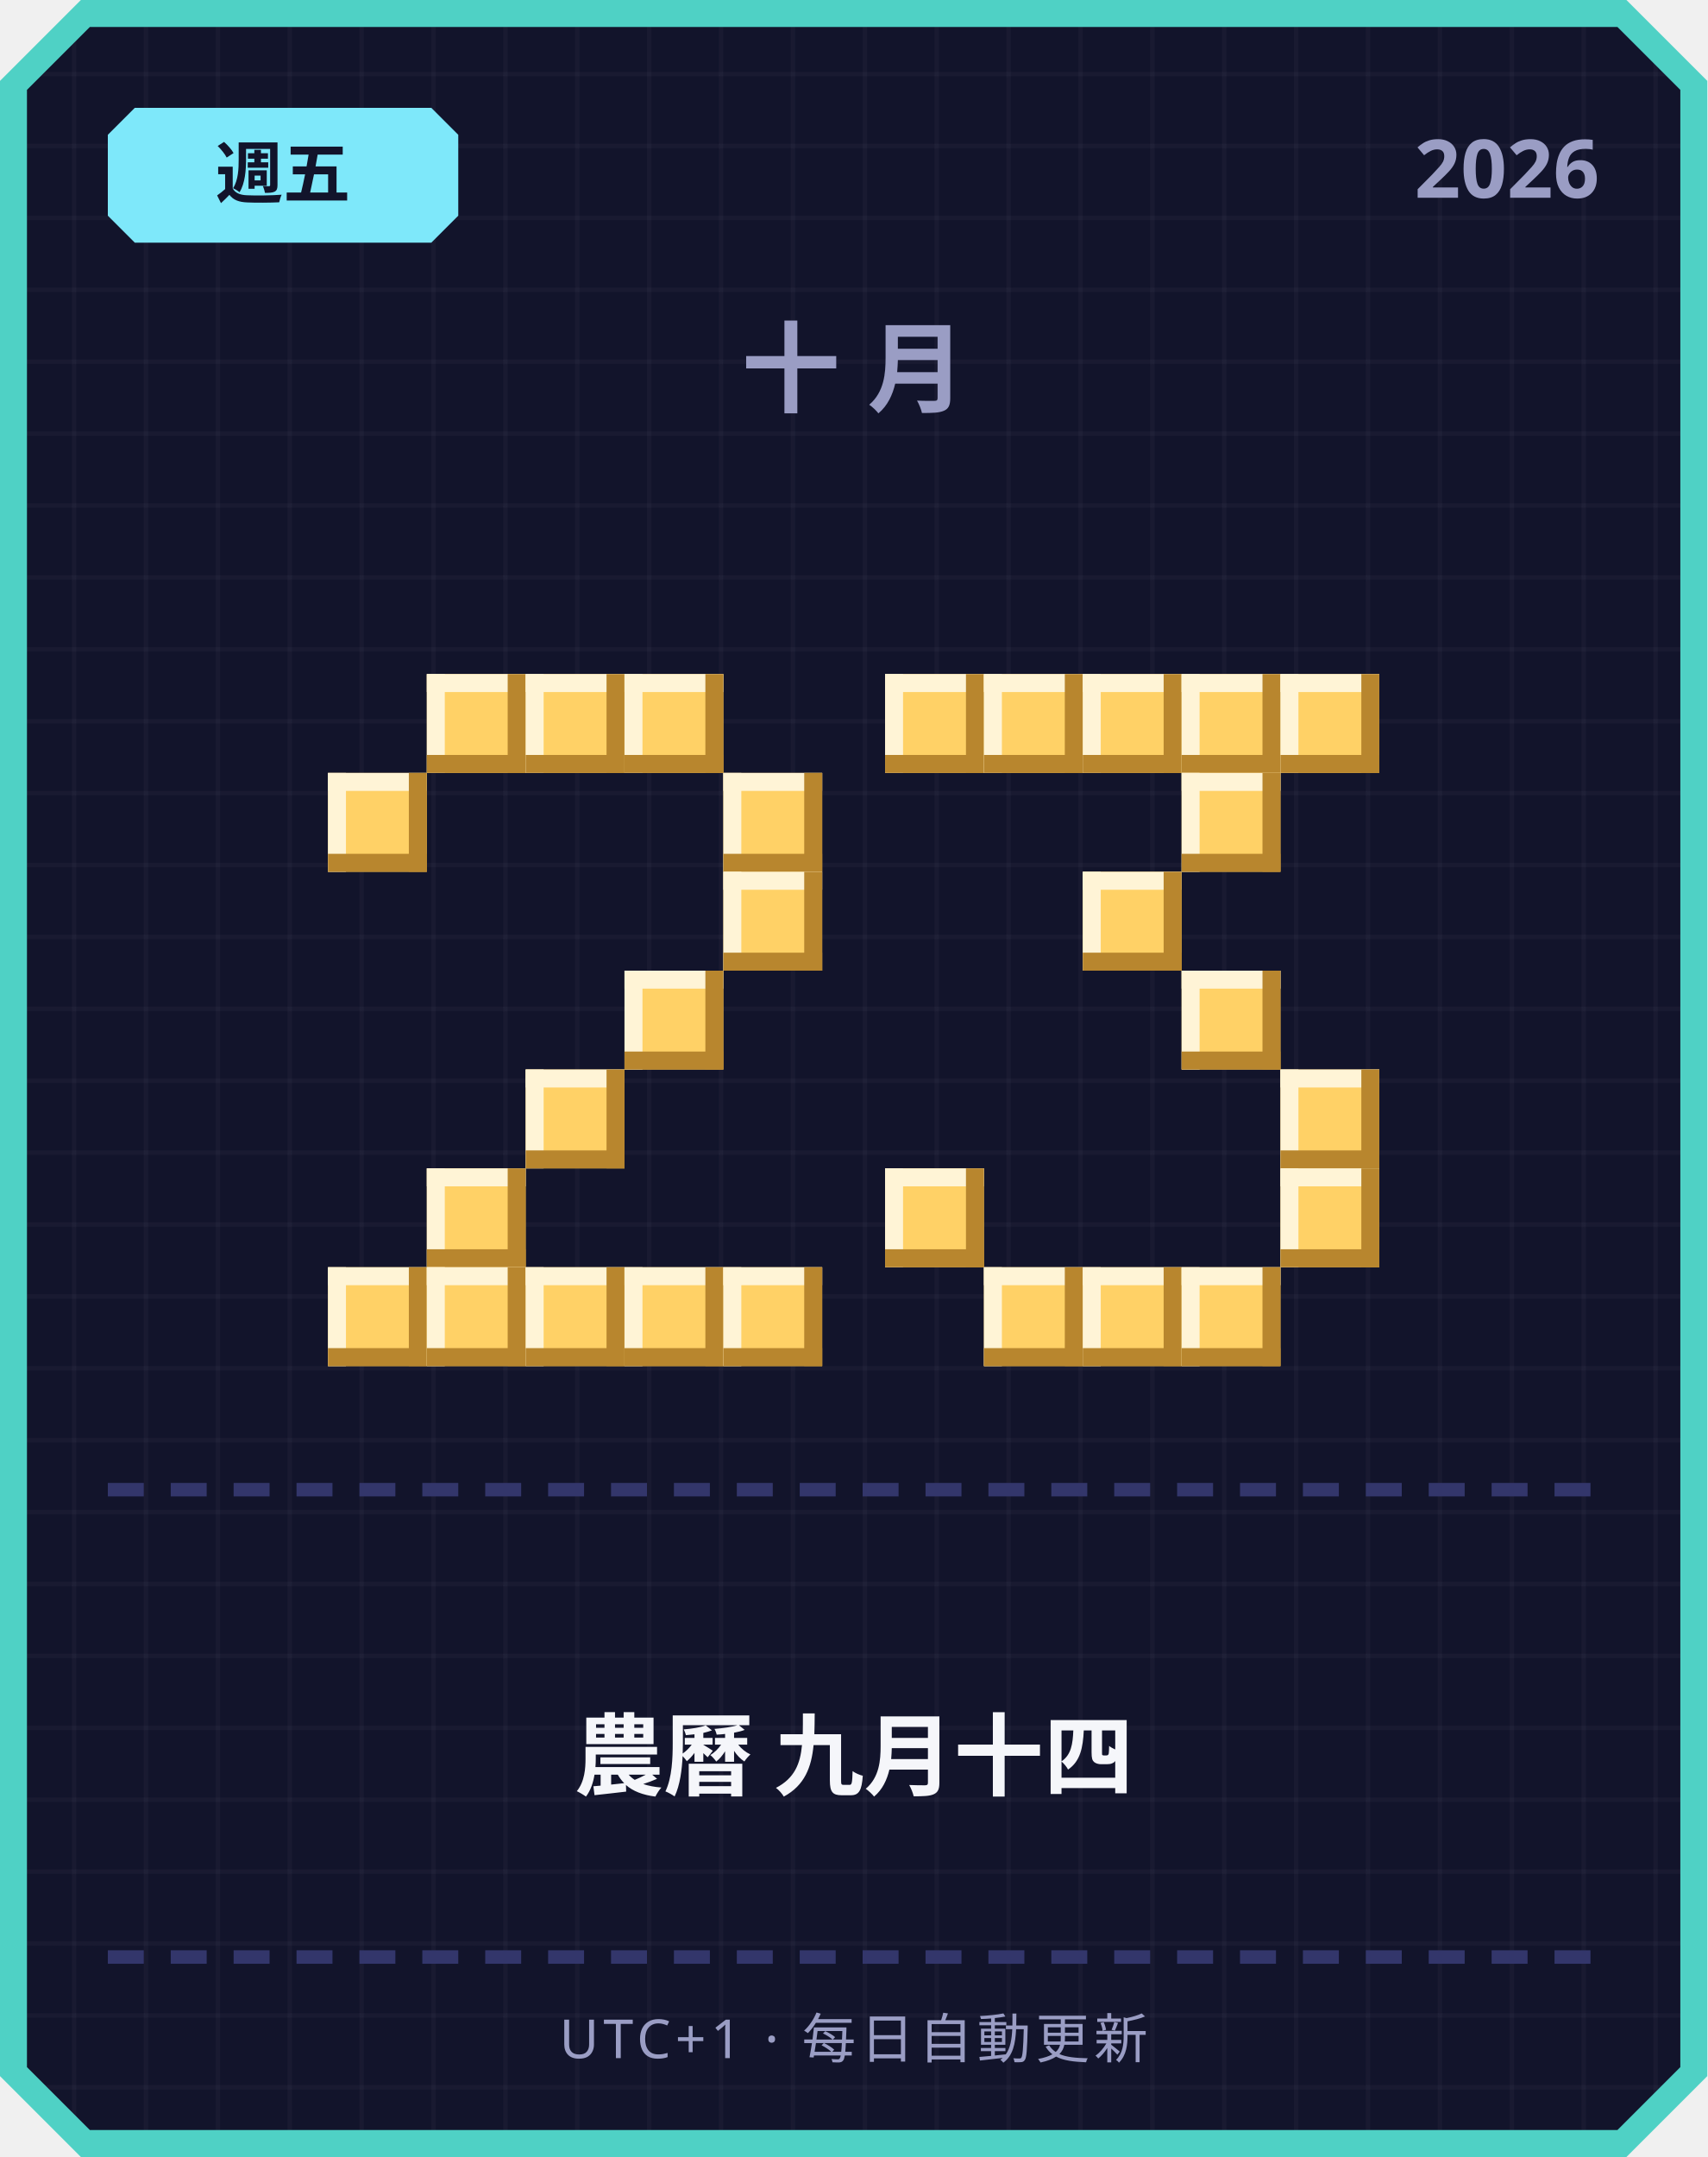
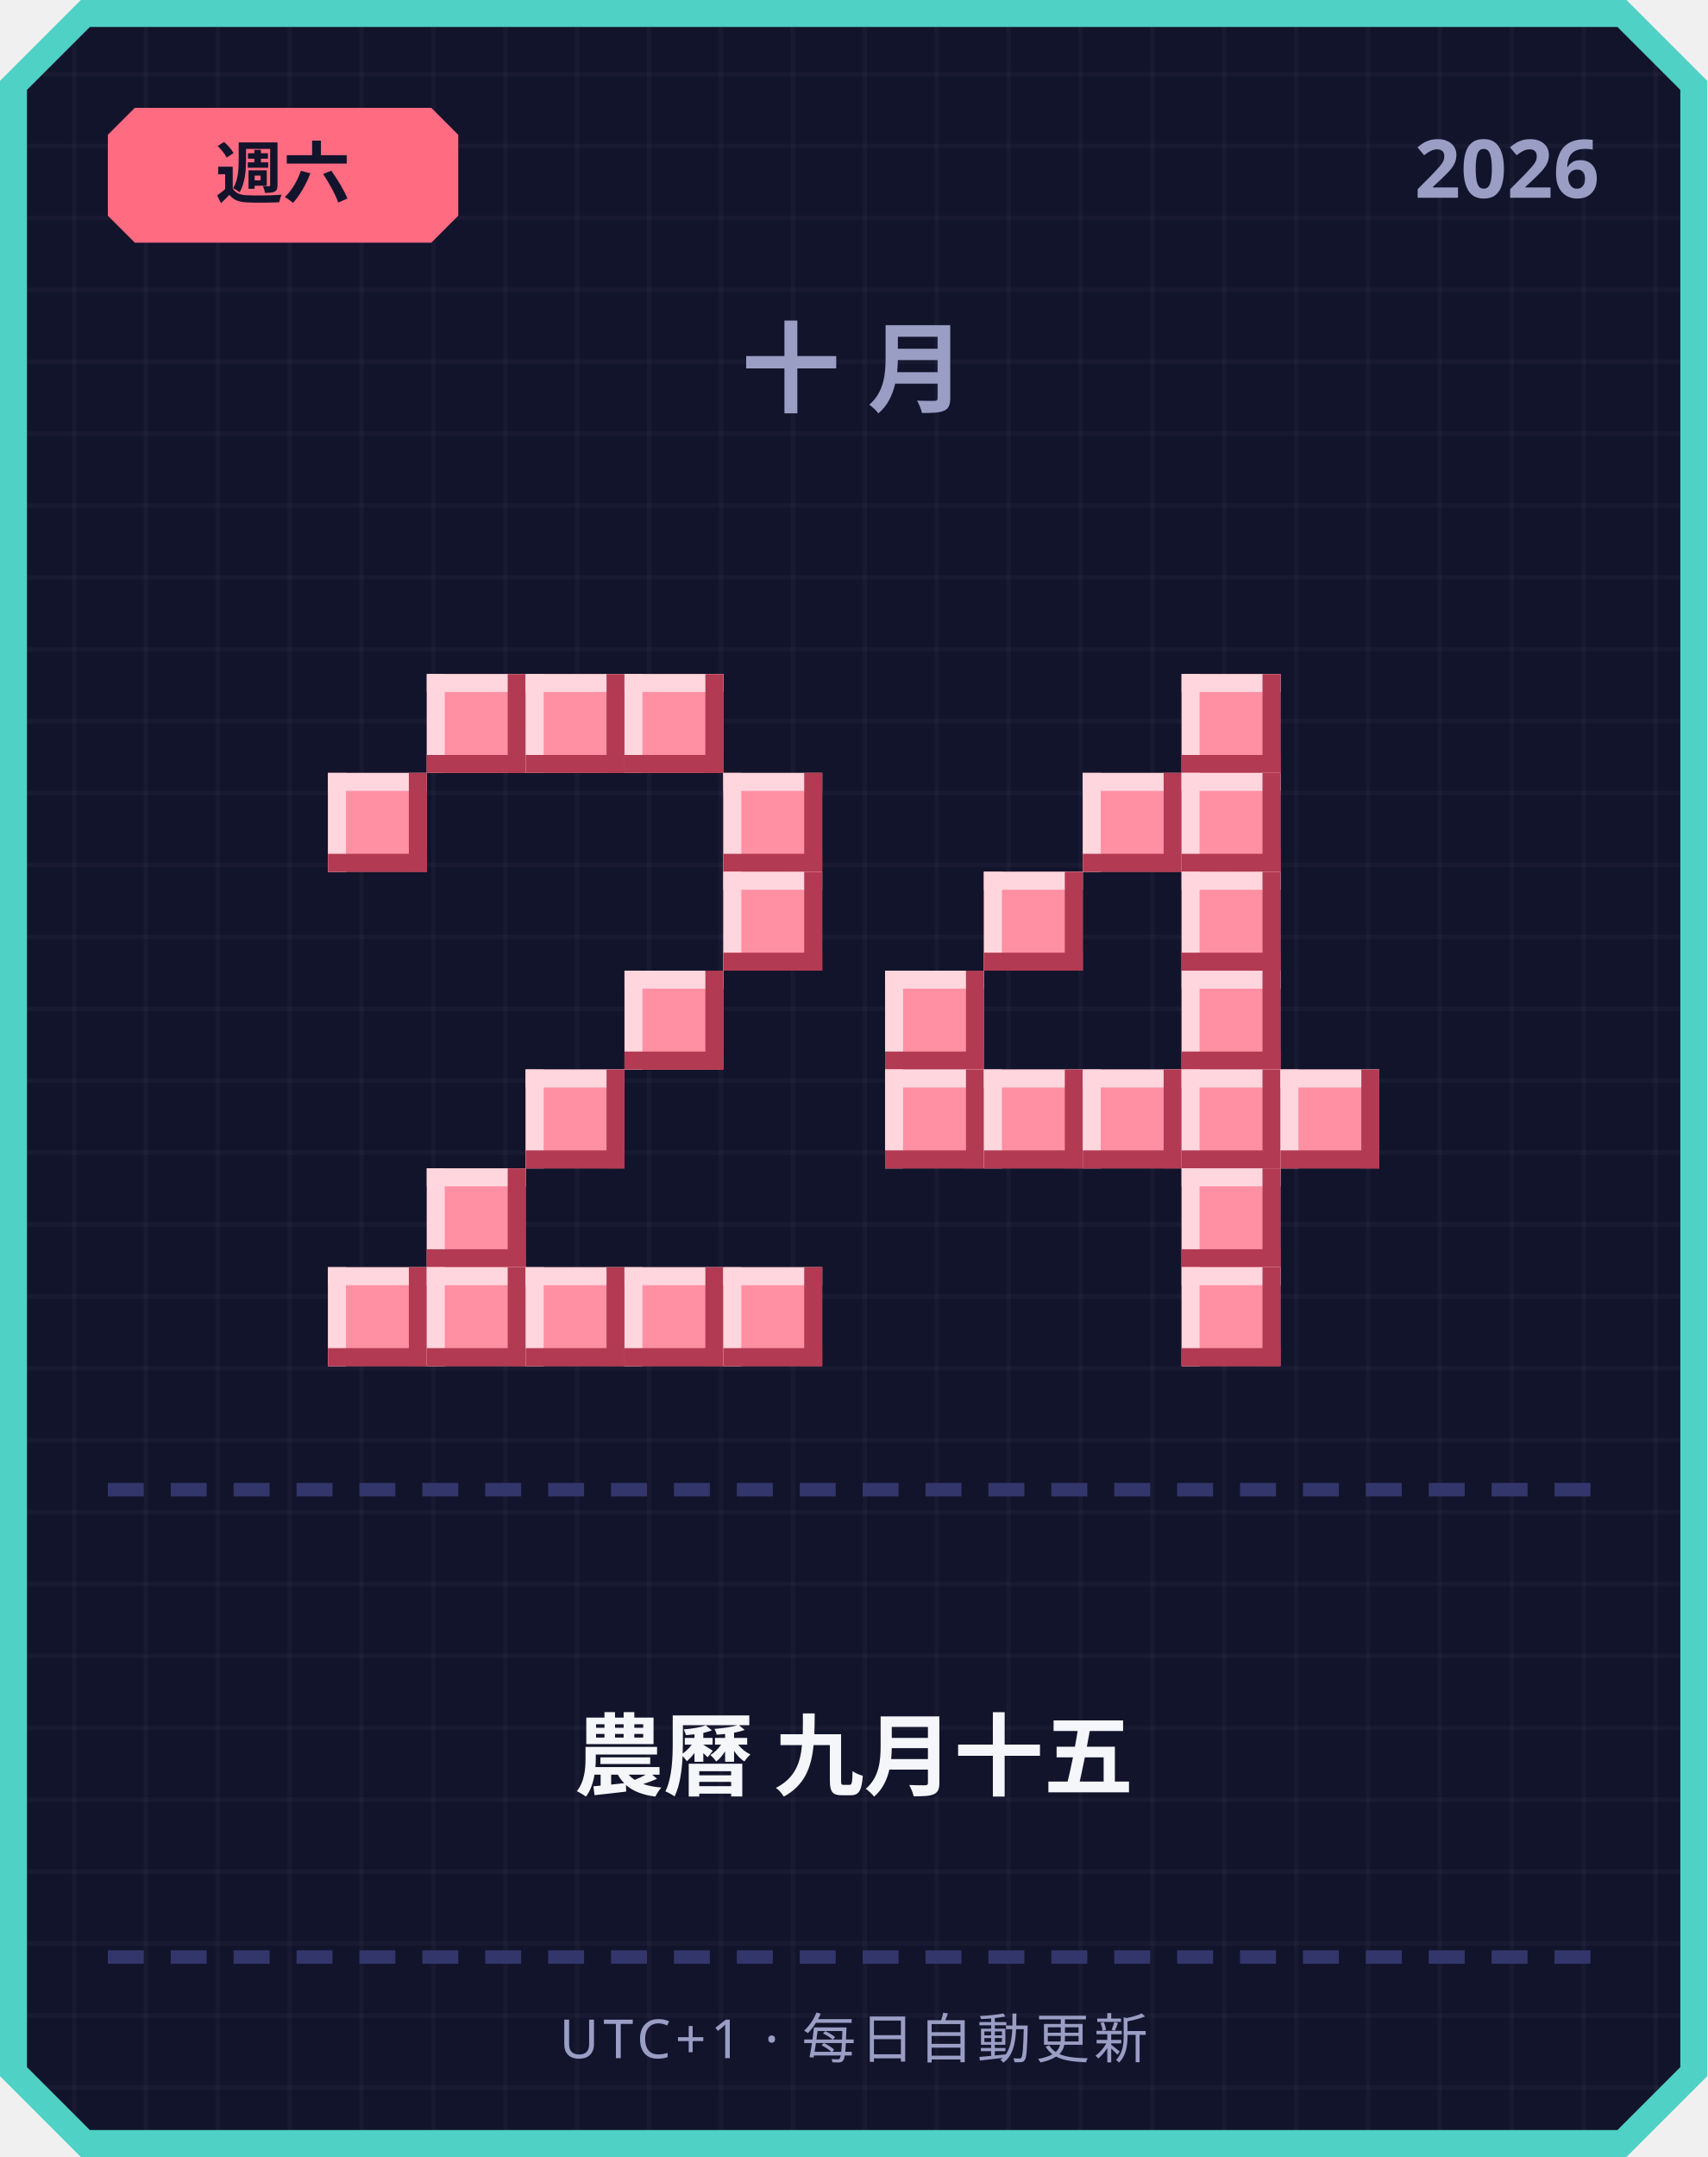
<svg xmlns="http://www.w3.org/2000/svg" width="380" height="480" viewBox="0 0 380 480">
  <defs>
    <pattern id="grid" width="16" height="16" patternUnits="userSpaceOnUse">
      <rect width="16" height="16" fill="#12142b" />
      <rect width="1" height="16" fill="#ffffff" opacity="0.03" />
      <rect width="16" height="1" fill="#ffffff" opacity="0.03" />
    </pattern>
  </defs>
  <path d="M 18,0 L 362,0 L 380,18 L 380,462 L 362,480 L 18,480 L 0,462 L 0,18 Z" fill="#4fd1c5" />
  <path d="M 20,6 L 360,6 L 374,20 L 374,460 L 360,474 L 20,474 L 6,460 L 6,20 Z" fill="url(#grid)" />
-   <path d="M 30,24 L 96,24 L 102,30 L 102,48 L 96,54 L 30,54 L 24,48 L 24,30 Z" fill="#7ee8fa" />
-   <text x="63" y="44" text-anchor="middle" font-family="'Segoe UI', sans-serif" font-size="15" font-weight="700" fill="#12142b">週五</text>
+   <path d="M 30,24 L 96,24 L 102,30 L 102,48 L 96,54 L 30,54 L 24,48 L 24,30 Z" fill="#ff6b81" />
+   <text x="63" y="44" text-anchor="middle" font-family="'Segoe UI', sans-serif" font-size="15" font-weight="700" fill="#12142b">週六</text>
  <text x="356" y="44" text-anchor="end" font-family="'Segoe UI', sans-serif" font-size="18" font-weight="700" fill="#9a9dc4">2026</text>
  <text x="190" y="90" text-anchor="middle" font-family="'Segoe UI', sans-serif" font-size="22" font-weight="700" letter-spacing="6" fill="#9a9dc4">十月</text>
-   <rect x="95" y="150" width="22" height="22" fill="#ffd166" />
-   <rect x="95" y="150" width="22" height="4" fill="#fff4d6" />
-   <rect x="95" y="150" width="4" height="22" fill="#fff4d6" />
-   <rect x="95" y="168" width="22" height="4" fill="#b8862e" />
-   <rect x="113" y="150" width="4" height="22" fill="#b8862e" />
-   <rect x="117" y="150" width="22" height="22" fill="#ffd166" />
-   <rect x="117" y="150" width="22" height="4" fill="#fff4d6" />
-   <rect x="117" y="150" width="4" height="22" fill="#fff4d6" />
-   <rect x="117" y="168" width="22" height="4" fill="#b8862e" />
-   <rect x="135" y="150" width="4" height="22" fill="#b8862e" />
-   <rect x="139" y="150" width="22" height="22" fill="#ffd166" />
-   <rect x="139" y="150" width="22" height="4" fill="#fff4d6" />
-   <rect x="139" y="150" width="4" height="22" fill="#fff4d6" />
-   <rect x="139" y="168" width="22" height="4" fill="#b8862e" />
-   <rect x="157" y="150" width="4" height="22" fill="#b8862e" />
-   <rect x="73" y="172" width="22" height="22" fill="#ffd166" />
-   <rect x="73" y="172" width="22" height="4" fill="#fff4d6" />
-   <rect x="73" y="172" width="4" height="22" fill="#fff4d6" />
-   <rect x="73" y="190" width="22" height="4" fill="#b8862e" />
-   <rect x="91" y="172" width="4" height="22" fill="#b8862e" />
-   <rect x="161" y="172" width="22" height="22" fill="#ffd166" />
-   <rect x="161" y="172" width="22" height="4" fill="#fff4d6" />
-   <rect x="161" y="172" width="4" height="22" fill="#fff4d6" />
-   <rect x="161" y="190" width="22" height="4" fill="#b8862e" />
-   <rect x="179" y="172" width="4" height="22" fill="#b8862e" />
-   <rect x="161" y="194" width="22" height="22" fill="#ffd166" />
-   <rect x="161" y="194" width="22" height="4" fill="#fff4d6" />
-   <rect x="161" y="194" width="4" height="22" fill="#fff4d6" />
-   <rect x="161" y="212" width="22" height="4" fill="#b8862e" />
-   <rect x="179" y="194" width="4" height="22" fill="#b8862e" />
-   <rect x="139" y="216" width="22" height="22" fill="#ffd166" />
-   <rect x="139" y="216" width="22" height="4" fill="#fff4d6" />
-   <rect x="139" y="216" width="4" height="22" fill="#fff4d6" />
-   <rect x="139" y="234" width="22" height="4" fill="#b8862e" />
-   <rect x="157" y="216" width="4" height="22" fill="#b8862e" />
-   <rect x="117" y="238" width="22" height="22" fill="#ffd166" />
-   <rect x="117" y="238" width="22" height="4" fill="#fff4d6" />
-   <rect x="117" y="238" width="4" height="22" fill="#fff4d6" />
-   <rect x="117" y="256" width="22" height="4" fill="#b8862e" />
-   <rect x="135" y="238" width="4" height="22" fill="#b8862e" />
-   <rect x="95" y="260" width="22" height="22" fill="#ffd166" />
-   <rect x="95" y="260" width="22" height="4" fill="#fff4d6" />
-   <rect x="95" y="260" width="4" height="22" fill="#fff4d6" />
-   <rect x="95" y="278" width="22" height="4" fill="#b8862e" />
-   <rect x="113" y="260" width="4" height="22" fill="#b8862e" />
-   <rect x="73" y="282" width="22" height="22" fill="#ffd166" />
-   <rect x="73" y="282" width="22" height="4" fill="#fff4d6" />
-   <rect x="73" y="282" width="4" height="22" fill="#fff4d6" />
-   <rect x="73" y="300" width="22" height="4" fill="#b8862e" />
-   <rect x="91" y="282" width="4" height="22" fill="#b8862e" />
-   <rect x="95" y="282" width="22" height="22" fill="#ffd166" />
-   <rect x="95" y="282" width="22" height="4" fill="#fff4d6" />
-   <rect x="95" y="282" width="4" height="22" fill="#fff4d6" />
-   <rect x="95" y="300" width="22" height="4" fill="#b8862e" />
-   <rect x="113" y="282" width="4" height="22" fill="#b8862e" />
-   <rect x="117" y="282" width="22" height="22" fill="#ffd166" />
-   <rect x="117" y="282" width="22" height="4" fill="#fff4d6" />
-   <rect x="117" y="282" width="4" height="22" fill="#fff4d6" />
-   <rect x="117" y="300" width="22" height="4" fill="#b8862e" />
-   <rect x="135" y="282" width="4" height="22" fill="#b8862e" />
-   <rect x="139" y="282" width="22" height="22" fill="#ffd166" />
-   <rect x="139" y="282" width="22" height="4" fill="#fff4d6" />
-   <rect x="139" y="282" width="4" height="22" fill="#fff4d6" />
-   <rect x="139" y="300" width="22" height="4" fill="#b8862e" />
-   <rect x="157" y="282" width="4" height="22" fill="#b8862e" />
-   <rect x="161" y="282" width="22" height="22" fill="#ffd166" />
-   <rect x="161" y="282" width="22" height="4" fill="#fff4d6" />
-   <rect x="161" y="282" width="4" height="22" fill="#fff4d6" />
-   <rect x="161" y="300" width="22" height="4" fill="#b8862e" />
-   <rect x="179" y="282" width="4" height="22" fill="#b8862e" />
-   <rect x="197" y="150" width="22" height="22" fill="#ffd166" />
-   <rect x="197" y="150" width="22" height="4" fill="#fff4d6" />
-   <rect x="197" y="150" width="4" height="22" fill="#fff4d6" />
-   <rect x="197" y="168" width="22" height="4" fill="#b8862e" />
-   <rect x="215" y="150" width="4" height="22" fill="#b8862e" />
-   <rect x="219" y="150" width="22" height="22" fill="#ffd166" />
-   <rect x="219" y="150" width="22" height="4" fill="#fff4d6" />
-   <rect x="219" y="150" width="4" height="22" fill="#fff4d6" />
-   <rect x="219" y="168" width="22" height="4" fill="#b8862e" />
-   <rect x="237" y="150" width="4" height="22" fill="#b8862e" />
-   <rect x="241" y="150" width="22" height="22" fill="#ffd166" />
-   <rect x="241" y="150" width="22" height="4" fill="#fff4d6" />
-   <rect x="241" y="150" width="4" height="22" fill="#fff4d6" />
-   <rect x="241" y="168" width="22" height="4" fill="#b8862e" />
-   <rect x="259" y="150" width="4" height="22" fill="#b8862e" />
-   <rect x="263" y="150" width="22" height="22" fill="#ffd166" />
-   <rect x="263" y="150" width="22" height="4" fill="#fff4d6" />
-   <rect x="263" y="150" width="4" height="22" fill="#fff4d6" />
-   <rect x="263" y="168" width="22" height="4" fill="#b8862e" />
-   <rect x="281" y="150" width="4" height="22" fill="#b8862e" />
-   <rect x="285" y="150" width="22" height="22" fill="#ffd166" />
-   <rect x="285" y="150" width="22" height="4" fill="#fff4d6" />
-   <rect x="285" y="150" width="4" height="22" fill="#fff4d6" />
-   <rect x="285" y="168" width="22" height="4" fill="#b8862e" />
-   <rect x="303" y="150" width="4" height="22" fill="#b8862e" />
-   <rect x="263" y="172" width="22" height="22" fill="#ffd166" />
-   <rect x="263" y="172" width="22" height="4" fill="#fff4d6" />
-   <rect x="263" y="172" width="4" height="22" fill="#fff4d6" />
-   <rect x="263" y="190" width="22" height="4" fill="#b8862e" />
-   <rect x="281" y="172" width="4" height="22" fill="#b8862e" />
-   <rect x="241" y="194" width="22" height="22" fill="#ffd166" />
-   <rect x="241" y="194" width="22" height="4" fill="#fff4d6" />
-   <rect x="241" y="194" width="4" height="22" fill="#fff4d6" />
-   <rect x="241" y="212" width="22" height="4" fill="#b8862e" />
-   <rect x="259" y="194" width="4" height="22" fill="#b8862e" />
-   <rect x="263" y="216" width="22" height="22" fill="#ffd166" />
-   <rect x="263" y="216" width="22" height="4" fill="#fff4d6" />
-   <rect x="263" y="216" width="4" height="22" fill="#fff4d6" />
-   <rect x="263" y="234" width="22" height="4" fill="#b8862e" />
-   <rect x="281" y="216" width="4" height="22" fill="#b8862e" />
-   <rect x="285" y="238" width="22" height="22" fill="#ffd166" />
-   <rect x="285" y="238" width="22" height="4" fill="#fff4d6" />
-   <rect x="285" y="238" width="4" height="22" fill="#fff4d6" />
-   <rect x="285" y="256" width="22" height="4" fill="#b8862e" />
-   <rect x="303" y="238" width="4" height="22" fill="#b8862e" />
-   <rect x="197" y="260" width="22" height="22" fill="#ffd166" />
-   <rect x="197" y="260" width="22" height="4" fill="#fff4d6" />
-   <rect x="197" y="260" width="4" height="22" fill="#fff4d6" />
-   <rect x="197" y="278" width="22" height="4" fill="#b8862e" />
-   <rect x="215" y="260" width="4" height="22" fill="#b8862e" />
-   <rect x="285" y="260" width="22" height="22" fill="#ffd166" />
-   <rect x="285" y="260" width="22" height="4" fill="#fff4d6" />
-   <rect x="285" y="260" width="4" height="22" fill="#fff4d6" />
-   <rect x="285" y="278" width="22" height="4" fill="#b8862e" />
-   <rect x="303" y="260" width="4" height="22" fill="#b8862e" />
-   <rect x="219" y="282" width="22" height="22" fill="#ffd166" />
-   <rect x="219" y="282" width="22" height="4" fill="#fff4d6" />
-   <rect x="219" y="282" width="4" height="22" fill="#fff4d6" />
-   <rect x="219" y="300" width="22" height="4" fill="#b8862e" />
-   <rect x="237" y="282" width="4" height="22" fill="#b8862e" />
-   <rect x="241" y="282" width="22" height="22" fill="#ffd166" />
-   <rect x="241" y="282" width="22" height="4" fill="#fff4d6" />
-   <rect x="241" y="282" width="4" height="22" fill="#fff4d6" />
-   <rect x="241" y="300" width="22" height="4" fill="#b8862e" />
-   <rect x="259" y="282" width="4" height="22" fill="#b8862e" />
-   <rect x="263" y="282" width="22" height="22" fill="#ffd166" />
-   <rect x="263" y="282" width="22" height="4" fill="#fff4d6" />
-   <rect x="263" y="282" width="4" height="22" fill="#fff4d6" />
-   <rect x="263" y="300" width="22" height="4" fill="#b8862e" />
-   <rect x="281" y="282" width="4" height="22" fill="#b8862e" />
+   <rect x="95" y="150" width="22" height="22" fill="#ff8fa3" />
+   <rect x="95" y="150" width="22" height="4" fill="#ffd6dd" />
+   <rect x="95" y="150" width="4" height="22" fill="#ffd6dd" />
+   <rect x="95" y="168" width="22" height="4" fill="#b23a52" />
+   <rect x="113" y="150" width="4" height="22" fill="#b23a52" />
+   <rect x="117" y="150" width="22" height="22" fill="#ff8fa3" />
+   <rect x="117" y="150" width="22" height="4" fill="#ffd6dd" />
+   <rect x="117" y="150" width="4" height="22" fill="#ffd6dd" />
+   <rect x="117" y="168" width="22" height="4" fill="#b23a52" />
+   <rect x="135" y="150" width="4" height="22" fill="#b23a52" />
+   <rect x="139" y="150" width="22" height="22" fill="#ff8fa3" />
+   <rect x="139" y="150" width="22" height="4" fill="#ffd6dd" />
+   <rect x="139" y="150" width="4" height="22" fill="#ffd6dd" />
+   <rect x="139" y="168" width="22" height="4" fill="#b23a52" />
+   <rect x="157" y="150" width="4" height="22" fill="#b23a52" />
+   <rect x="73" y="172" width="22" height="22" fill="#ff8fa3" />
+   <rect x="73" y="172" width="22" height="4" fill="#ffd6dd" />
+   <rect x="73" y="172" width="4" height="22" fill="#ffd6dd" />
+   <rect x="73" y="190" width="22" height="4" fill="#b23a52" />
+   <rect x="91" y="172" width="4" height="22" fill="#b23a52" />
+   <rect x="161" y="172" width="22" height="22" fill="#ff8fa3" />
+   <rect x="161" y="172" width="22" height="4" fill="#ffd6dd" />
+   <rect x="161" y="172" width="4" height="22" fill="#ffd6dd" />
+   <rect x="161" y="190" width="22" height="4" fill="#b23a52" />
+   <rect x="179" y="172" width="4" height="22" fill="#b23a52" />
+   <rect x="161" y="194" width="22" height="22" fill="#ff8fa3" />
+   <rect x="161" y="194" width="22" height="4" fill="#ffd6dd" />
+   <rect x="161" y="194" width="4" height="22" fill="#ffd6dd" />
+   <rect x="161" y="212" width="22" height="4" fill="#b23a52" />
+   <rect x="179" y="194" width="4" height="22" fill="#b23a52" />
+   <rect x="139" y="216" width="22" height="22" fill="#ff8fa3" />
+   <rect x="139" y="216" width="22" height="4" fill="#ffd6dd" />
+   <rect x="139" y="216" width="4" height="22" fill="#ffd6dd" />
+   <rect x="139" y="234" width="22" height="4" fill="#b23a52" />
+   <rect x="157" y="216" width="4" height="22" fill="#b23a52" />
+   <rect x="117" y="238" width="22" height="22" fill="#ff8fa3" />
+   <rect x="117" y="238" width="22" height="4" fill="#ffd6dd" />
+   <rect x="117" y="238" width="4" height="22" fill="#ffd6dd" />
+   <rect x="117" y="256" width="22" height="4" fill="#b23a52" />
+   <rect x="135" y="238" width="4" height="22" fill="#b23a52" />
+   <rect x="95" y="260" width="22" height="22" fill="#ff8fa3" />
+   <rect x="95" y="260" width="22" height="4" fill="#ffd6dd" />
+   <rect x="95" y="260" width="4" height="22" fill="#ffd6dd" />
+   <rect x="95" y="278" width="22" height="4" fill="#b23a52" />
+   <rect x="113" y="260" width="4" height="22" fill="#b23a52" />
+   <rect x="73" y="282" width="22" height="22" fill="#ff8fa3" />
+   <rect x="73" y="282" width="22" height="4" fill="#ffd6dd" />
+   <rect x="73" y="282" width="4" height="22" fill="#ffd6dd" />
+   <rect x="73" y="300" width="22" height="4" fill="#b23a52" />
+   <rect x="91" y="282" width="4" height="22" fill="#b23a52" />
+   <rect x="95" y="282" width="22" height="22" fill="#ff8fa3" />
+   <rect x="95" y="282" width="22" height="4" fill="#ffd6dd" />
+   <rect x="95" y="282" width="4" height="22" fill="#ffd6dd" />
+   <rect x="95" y="300" width="22" height="4" fill="#b23a52" />
+   <rect x="113" y="282" width="4" height="22" fill="#b23a52" />
+   <rect x="117" y="282" width="22" height="22" fill="#ff8fa3" />
+   <rect x="117" y="282" width="22" height="4" fill="#ffd6dd" />
+   <rect x="117" y="282" width="4" height="22" fill="#ffd6dd" />
+   <rect x="117" y="300" width="22" height="4" fill="#b23a52" />
+   <rect x="135" y="282" width="4" height="22" fill="#b23a52" />
+   <rect x="139" y="282" width="22" height="22" fill="#ff8fa3" />
+   <rect x="139" y="282" width="22" height="4" fill="#ffd6dd" />
+   <rect x="139" y="282" width="4" height="22" fill="#ffd6dd" />
+   <rect x="139" y="300" width="22" height="4" fill="#b23a52" />
+   <rect x="157" y="282" width="4" height="22" fill="#b23a52" />
+   <rect x="161" y="282" width="22" height="22" fill="#ff8fa3" />
+   <rect x="161" y="282" width="22" height="4" fill="#ffd6dd" />
+   <rect x="161" y="282" width="4" height="22" fill="#ffd6dd" />
+   <rect x="161" y="300" width="22" height="4" fill="#b23a52" />
+   <rect x="179" y="282" width="4" height="22" fill="#b23a52" />
+   <rect x="263" y="150" width="22" height="22" fill="#ff8fa3" />
+   <rect x="263" y="150" width="22" height="4" fill="#ffd6dd" />
+   <rect x="263" y="150" width="4" height="22" fill="#ffd6dd" />
+   <rect x="263" y="168" width="22" height="4" fill="#b23a52" />
+   <rect x="281" y="150" width="4" height="22" fill="#b23a52" />
+   <rect x="241" y="172" width="22" height="22" fill="#ff8fa3" />
+   <rect x="241" y="172" width="22" height="4" fill="#ffd6dd" />
+   <rect x="241" y="172" width="4" height="22" fill="#ffd6dd" />
+   <rect x="241" y="190" width="22" height="4" fill="#b23a52" />
+   <rect x="259" y="172" width="4" height="22" fill="#b23a52" />
+   <rect x="263" y="172" width="22" height="22" fill="#ff8fa3" />
+   <rect x="263" y="172" width="22" height="4" fill="#ffd6dd" />
+   <rect x="263" y="172" width="4" height="22" fill="#ffd6dd" />
+   <rect x="263" y="190" width="22" height="4" fill="#b23a52" />
+   <rect x="281" y="172" width="4" height="22" fill="#b23a52" />
+   <rect x="219" y="194" width="22" height="22" fill="#ff8fa3" />
+   <rect x="219" y="194" width="22" height="4" fill="#ffd6dd" />
+   <rect x="219" y="194" width="4" height="22" fill="#ffd6dd" />
+   <rect x="219" y="212" width="22" height="4" fill="#b23a52" />
+   <rect x="237" y="194" width="4" height="22" fill="#b23a52" />
+   <rect x="263" y="194" width="22" height="22" fill="#ff8fa3" />
+   <rect x="263" y="194" width="22" height="4" fill="#ffd6dd" />
+   <rect x="263" y="194" width="4" height="22" fill="#ffd6dd" />
+   <rect x="263" y="212" width="22" height="4" fill="#b23a52" />
+   <rect x="281" y="194" width="4" height="22" fill="#b23a52" />
+   <rect x="197" y="216" width="22" height="22" fill="#ff8fa3" />
+   <rect x="197" y="216" width="22" height="4" fill="#ffd6dd" />
+   <rect x="197" y="216" width="4" height="22" fill="#ffd6dd" />
+   <rect x="197" y="234" width="22" height="4" fill="#b23a52" />
+   <rect x="215" y="216" width="4" height="22" fill="#b23a52" />
+   <rect x="263" y="216" width="22" height="22" fill="#ff8fa3" />
+   <rect x="263" y="216" width="22" height="4" fill="#ffd6dd" />
+   <rect x="263" y="216" width="4" height="22" fill="#ffd6dd" />
+   <rect x="263" y="234" width="22" height="4" fill="#b23a52" />
+   <rect x="281" y="216" width="4" height="22" fill="#b23a52" />
+   <rect x="197" y="238" width="22" height="22" fill="#ff8fa3" />
+   <rect x="197" y="238" width="22" height="4" fill="#ffd6dd" />
+   <rect x="197" y="238" width="4" height="22" fill="#ffd6dd" />
+   <rect x="197" y="256" width="22" height="4" fill="#b23a52" />
+   <rect x="215" y="238" width="4" height="22" fill="#b23a52" />
+   <rect x="219" y="238" width="22" height="22" fill="#ff8fa3" />
+   <rect x="219" y="238" width="22" height="4" fill="#ffd6dd" />
+   <rect x="219" y="238" width="4" height="22" fill="#ffd6dd" />
+   <rect x="219" y="256" width="22" height="4" fill="#b23a52" />
+   <rect x="237" y="238" width="4" height="22" fill="#b23a52" />
+   <rect x="241" y="238" width="22" height="22" fill="#ff8fa3" />
+   <rect x="241" y="238" width="22" height="4" fill="#ffd6dd" />
+   <rect x="241" y="238" width="4" height="22" fill="#ffd6dd" />
+   <rect x="241" y="256" width="22" height="4" fill="#b23a52" />
+   <rect x="259" y="238" width="4" height="22" fill="#b23a52" />
+   <rect x="263" y="238" width="22" height="22" fill="#ff8fa3" />
+   <rect x="263" y="238" width="22" height="4" fill="#ffd6dd" />
+   <rect x="263" y="238" width="4" height="22" fill="#ffd6dd" />
+   <rect x="263" y="256" width="22" height="4" fill="#b23a52" />
+   <rect x="281" y="238" width="4" height="22" fill="#b23a52" />
+   <rect x="285" y="238" width="22" height="22" fill="#ff8fa3" />
+   <rect x="285" y="238" width="22" height="4" fill="#ffd6dd" />
+   <rect x="285" y="238" width="4" height="22" fill="#ffd6dd" />
+   <rect x="285" y="256" width="22" height="4" fill="#b23a52" />
+   <rect x="303" y="238" width="4" height="22" fill="#b23a52" />
+   <rect x="263" y="260" width="22" height="22" fill="#ff8fa3" />
+   <rect x="263" y="260" width="22" height="4" fill="#ffd6dd" />
+   <rect x="263" y="260" width="4" height="22" fill="#ffd6dd" />
+   <rect x="263" y="278" width="22" height="4" fill="#b23a52" />
+   <rect x="281" y="260" width="4" height="22" fill="#b23a52" />
+   <rect x="263" y="282" width="22" height="22" fill="#ff8fa3" />
+   <rect x="263" y="282" width="22" height="4" fill="#ffd6dd" />
+   <rect x="263" y="282" width="4" height="22" fill="#ffd6dd" />
+   <rect x="263" y="300" width="22" height="4" fill="#b23a52" />
+   <rect x="281" y="282" width="4" height="22" fill="#b23a52" />
  <rect x="24" y="330" width="8" height="3" fill="#33366b" />
  <rect x="38" y="330" width="8" height="3" fill="#33366b" />
  <rect x="52" y="330" width="8" height="3" fill="#33366b" />
  <rect x="66" y="330" width="8" height="3" fill="#33366b" />
  <rect x="80" y="330" width="8" height="3" fill="#33366b" />
  <rect x="94" y="330" width="8" height="3" fill="#33366b" />
  <rect x="108" y="330" width="8" height="3" fill="#33366b" />
  <rect x="122" y="330" width="8" height="3" fill="#33366b" />
  <rect x="136" y="330" width="8" height="3" fill="#33366b" />
  <rect x="150" y="330" width="8" height="3" fill="#33366b" />
  <rect x="164" y="330" width="8" height="3" fill="#33366b" />
  <rect x="178" y="330" width="8" height="3" fill="#33366b" />
  <rect x="192" y="330" width="8" height="3" fill="#33366b" />
  <rect x="206" y="330" width="8" height="3" fill="#33366b" />
  <rect x="220" y="330" width="8" height="3" fill="#33366b" />
  <rect x="234" y="330" width="8" height="3" fill="#33366b" />
  <rect x="248" y="330" width="8" height="3" fill="#33366b" />
  <rect x="262" y="330" width="8" height="3" fill="#33366b" />
  <rect x="276" y="330" width="8" height="3" fill="#33366b" />
  <rect x="290" y="330" width="8" height="3" fill="#33366b" />
  <rect x="304" y="330" width="8" height="3" fill="#33366b" />
  <rect x="318" y="330" width="8" height="3" fill="#33366b" />
  <rect x="332" y="330" width="8" height="3" fill="#33366b" />
  <rect x="346" y="330" width="8" height="3" fill="#33366b" />
-   <text x="190" y="398" text-anchor="middle" font-family="'Segoe UI', 'Microsoft JhengHei', sans-serif" font-size="20" font-weight="700" fill="#f5f6fa">農曆 九月十四</text>
+   <text x="190" y="398" text-anchor="middle" font-family="'Segoe UI', 'Microsoft JhengHei', sans-serif" font-size="20" font-weight="700" fill="#f5f6fa">農曆 九月十五</text>
  <rect x="24" y="434" width="8" height="3" fill="#33366b" />
  <rect x="38" y="434" width="8" height="3" fill="#33366b" />
  <rect x="52" y="434" width="8" height="3" fill="#33366b" />
  <rect x="66" y="434" width="8" height="3" fill="#33366b" />
  <rect x="80" y="434" width="8" height="3" fill="#33366b" />
  <rect x="94" y="434" width="8" height="3" fill="#33366b" />
  <rect x="108" y="434" width="8" height="3" fill="#33366b" />
  <rect x="122" y="434" width="8" height="3" fill="#33366b" />
  <rect x="136" y="434" width="8" height="3" fill="#33366b" />
  <rect x="150" y="434" width="8" height="3" fill="#33366b" />
  <rect x="164" y="434" width="8" height="3" fill="#33366b" />
  <rect x="178" y="434" width="8" height="3" fill="#33366b" />
  <rect x="192" y="434" width="8" height="3" fill="#33366b" />
  <rect x="206" y="434" width="8" height="3" fill="#33366b" />
  <rect x="220" y="434" width="8" height="3" fill="#33366b" />
  <rect x="234" y="434" width="8" height="3" fill="#33366b" />
  <rect x="248" y="434" width="8" height="3" fill="#33366b" />
  <rect x="262" y="434" width="8" height="3" fill="#33366b" />
  <rect x="276" y="434" width="8" height="3" fill="#33366b" />
  <rect x="290" y="434" width="8" height="3" fill="#33366b" />
  <rect x="304" y="434" width="8" height="3" fill="#33366b" />
  <rect x="318" y="434" width="8" height="3" fill="#33366b" />
  <rect x="332" y="434" width="8" height="3" fill="#33366b" />
  <rect x="346" y="434" width="8" height="3" fill="#33366b" />
  <text x="190" y="458" text-anchor="middle" font-family="'Segoe UI', sans-serif" font-size="12" letter-spacing="1" fill="#9a9dc4">UTC+1 · 每日自動更新</text>
</svg>
